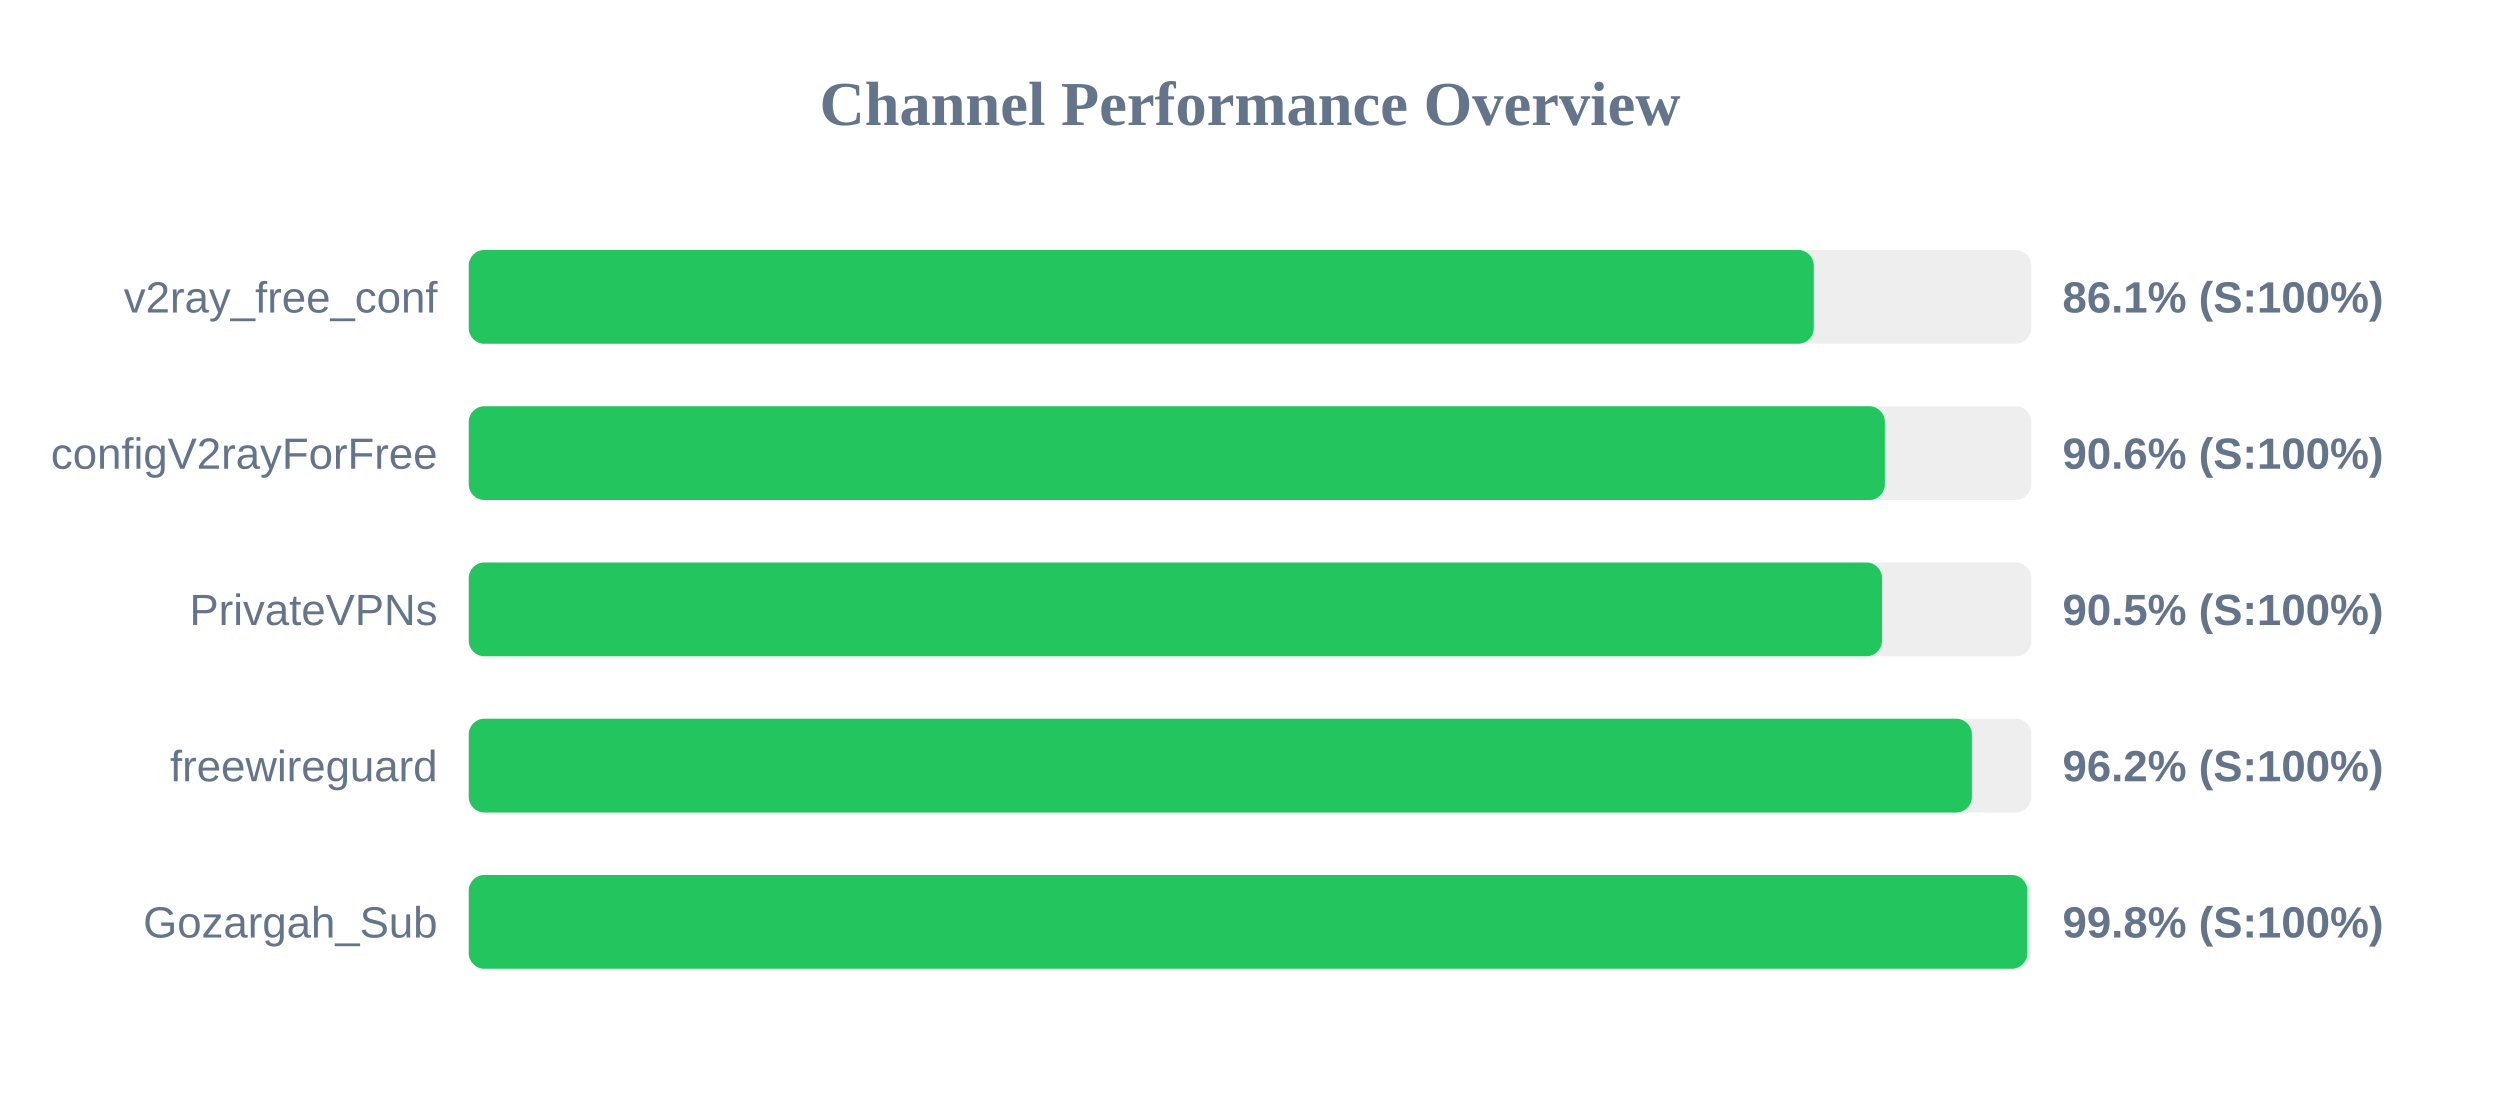
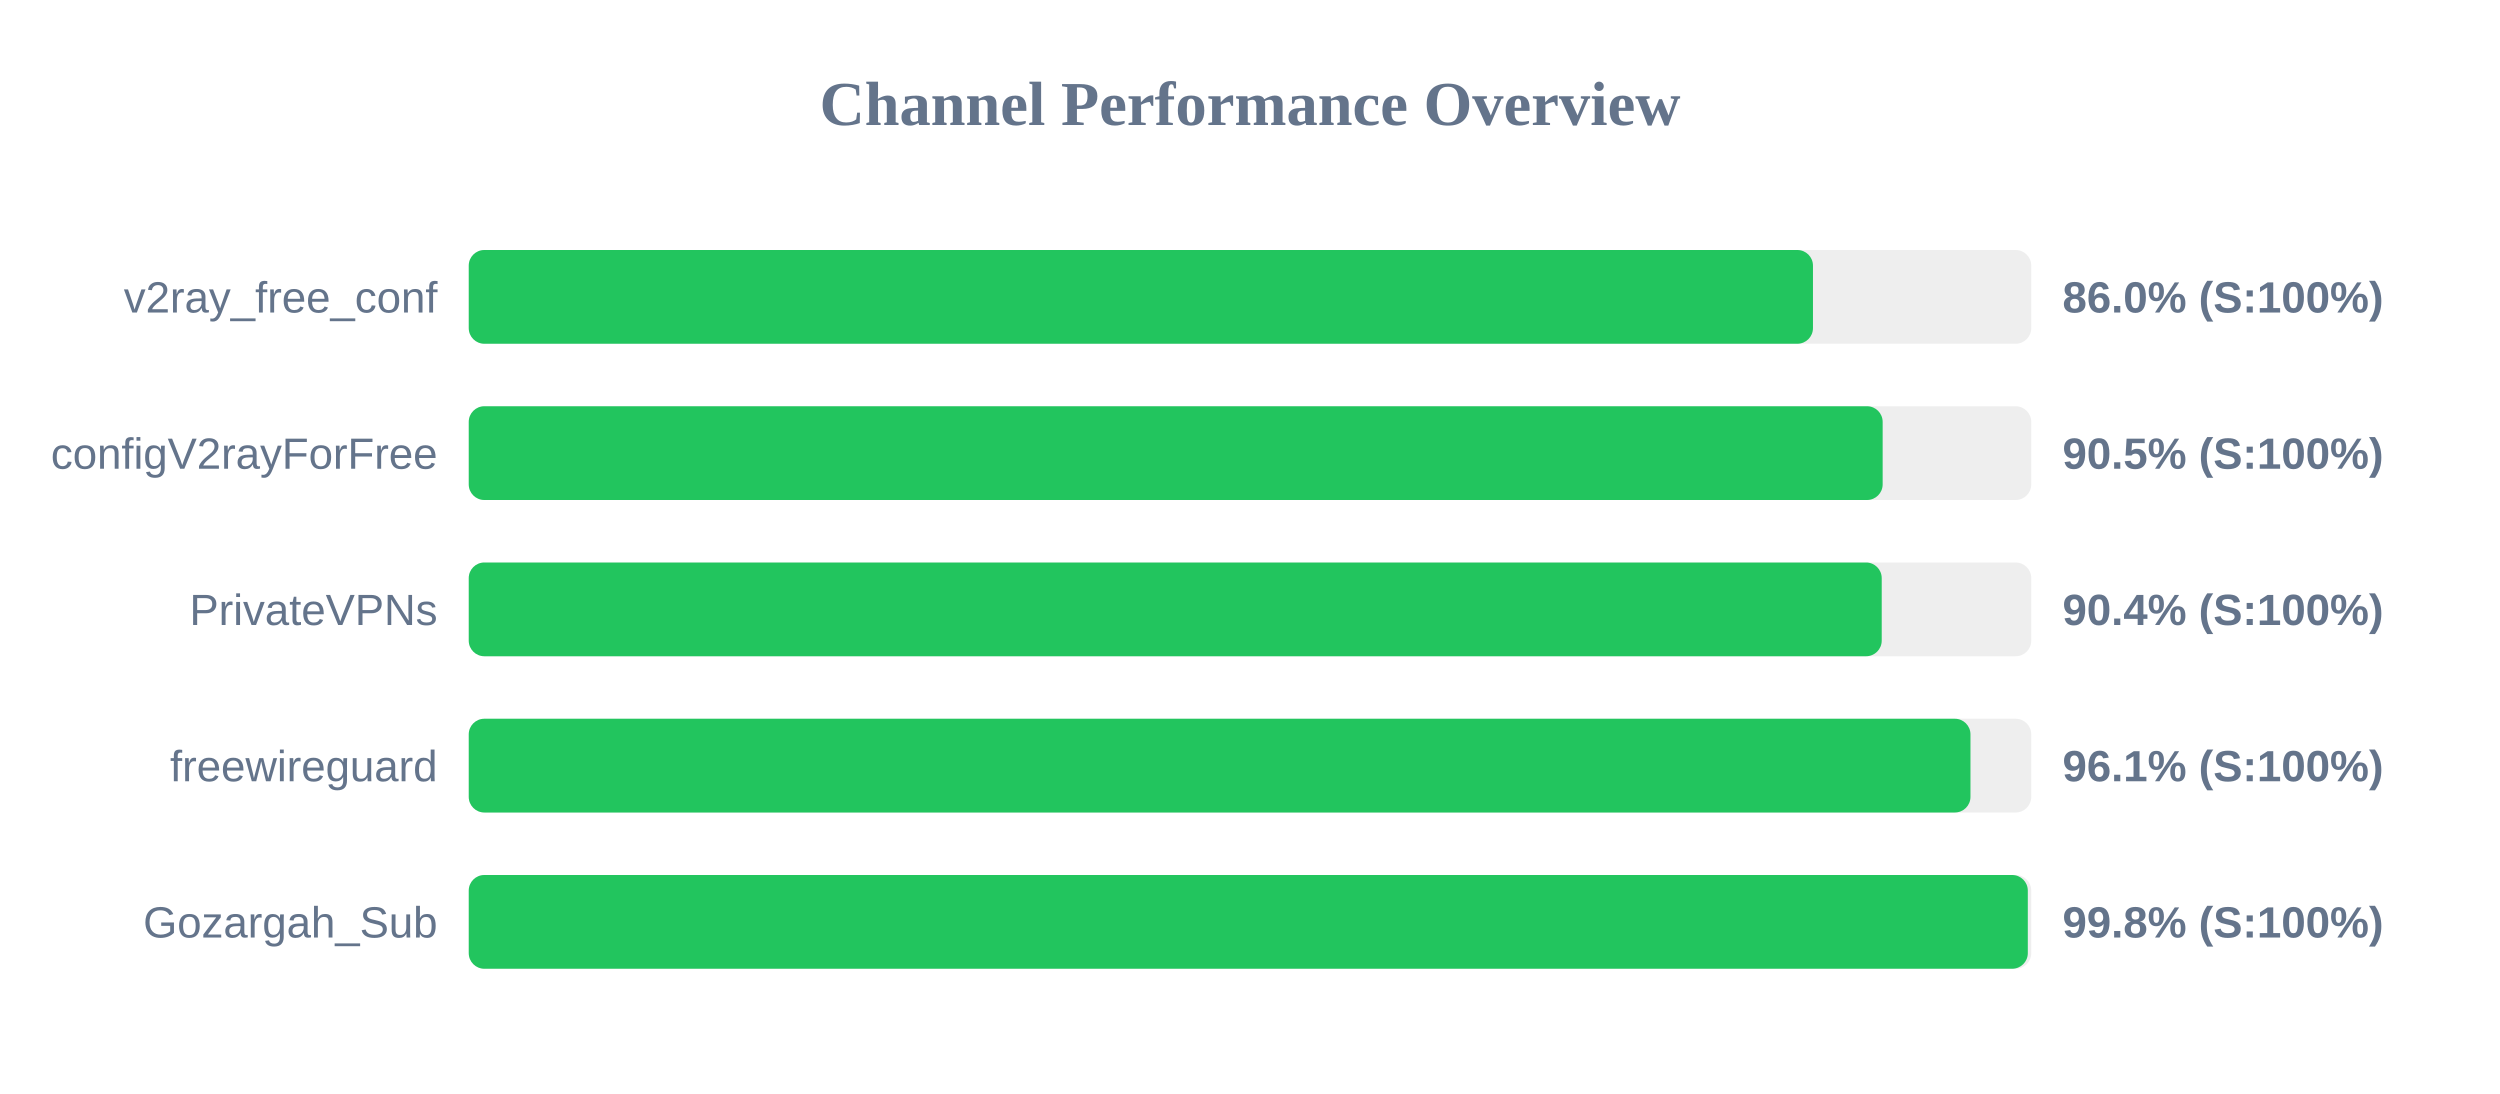
<svg xmlns="http://www.w3.org/2000/svg" width="800" height="350" version="1.1">
  <style>
        .row { font: 14px Arial; fill: #64748b; }
        .score { font: bold 14px Arial; fill: #64748b; }
    </style>
  <text x="400" y="40" text-anchor="middle" font-size="20px" font-weight="bold" fill="#64748b">Channel Performance Overview</text>
  <rect x="150" y="80" width="500" height="30" fill="#eee" rx="5" />
-   <rect x="150" y="80" width="430.4" height="30" fill="#22c55e" rx="5" />
+   <rect x="150" y="80" width="430.15" height="30" fill="#22c55e" rx="5" />
  <text x="140" y="100" text-anchor="end" class="row">v2ray_free_conf</text>
-   <text x="660" y="100" text-anchor="start" class="score">86.1% (S:100%)</text>
+   <text x="660" y="100" text-anchor="start" class="score">86.0% (S:100%)</text>
  <rect x="150" y="130" width="500" height="30" fill="#eee" rx="5" />
-   <rect x="150" y="130" width="453.15" height="30" fill="#22c55e" rx="5" />
+   <rect x="150" y="130" width="452.45" height="30" fill="#22c55e" rx="5" />
  <text x="140" y="150" text-anchor="end" class="row">configV2rayForFree</text>
-   <text x="660" y="150" text-anchor="start" class="score">90.6% (S:100%)</text>
+   <text x="660" y="150" text-anchor="start" class="score">90.5% (S:100%)</text>
  <rect x="150" y="180" width="500" height="30" fill="#eee" rx="5" />
-   <rect x="150" y="180" width="452.25" height="30" fill="#22c55e" rx="5" />
+   <rect x="150" y="180" width="452.15" height="30" fill="#22c55e" rx="5" />
  <text x="140" y="200" text-anchor="end" class="row">PrivateVPNs</text>
-   <text x="660" y="200" text-anchor="start" class="score">90.5% (S:100%)</text>
+   <text x="660" y="200" text-anchor="start" class="score">90.4% (S:100%)</text>
  <rect x="150" y="230" width="500" height="30" fill="#eee" rx="5" />
-   <rect x="150" y="230" width="481.0" height="30" fill="#22c55e" rx="5" />
+   <rect x="150" y="230" width="480.55" height="30" fill="#22c55e" rx="5" />
  <text x="140" y="250" text-anchor="end" class="row">freewireguard</text>
-   <text x="660" y="250" text-anchor="start" class="score">96.2% (S:100%)</text>
+   <text x="660" y="250" text-anchor="start" class="score">96.1% (S:100%)</text>
  <rect x="150" y="280" width="500" height="30" fill="#eee" rx="5" />
-   <rect x="150" y="280" width="498.75" height="30" fill="#22c55e" rx="5" />
+   <rect x="150" y="280" width="498.9" height="30" fill="#22c55e" rx="5" />
  <text x="140" y="300" text-anchor="end" class="row">Gozargah_Sub</text>
  <text x="660" y="300" text-anchor="start" class="score">99.8% (S:100%)</text>
</svg>
